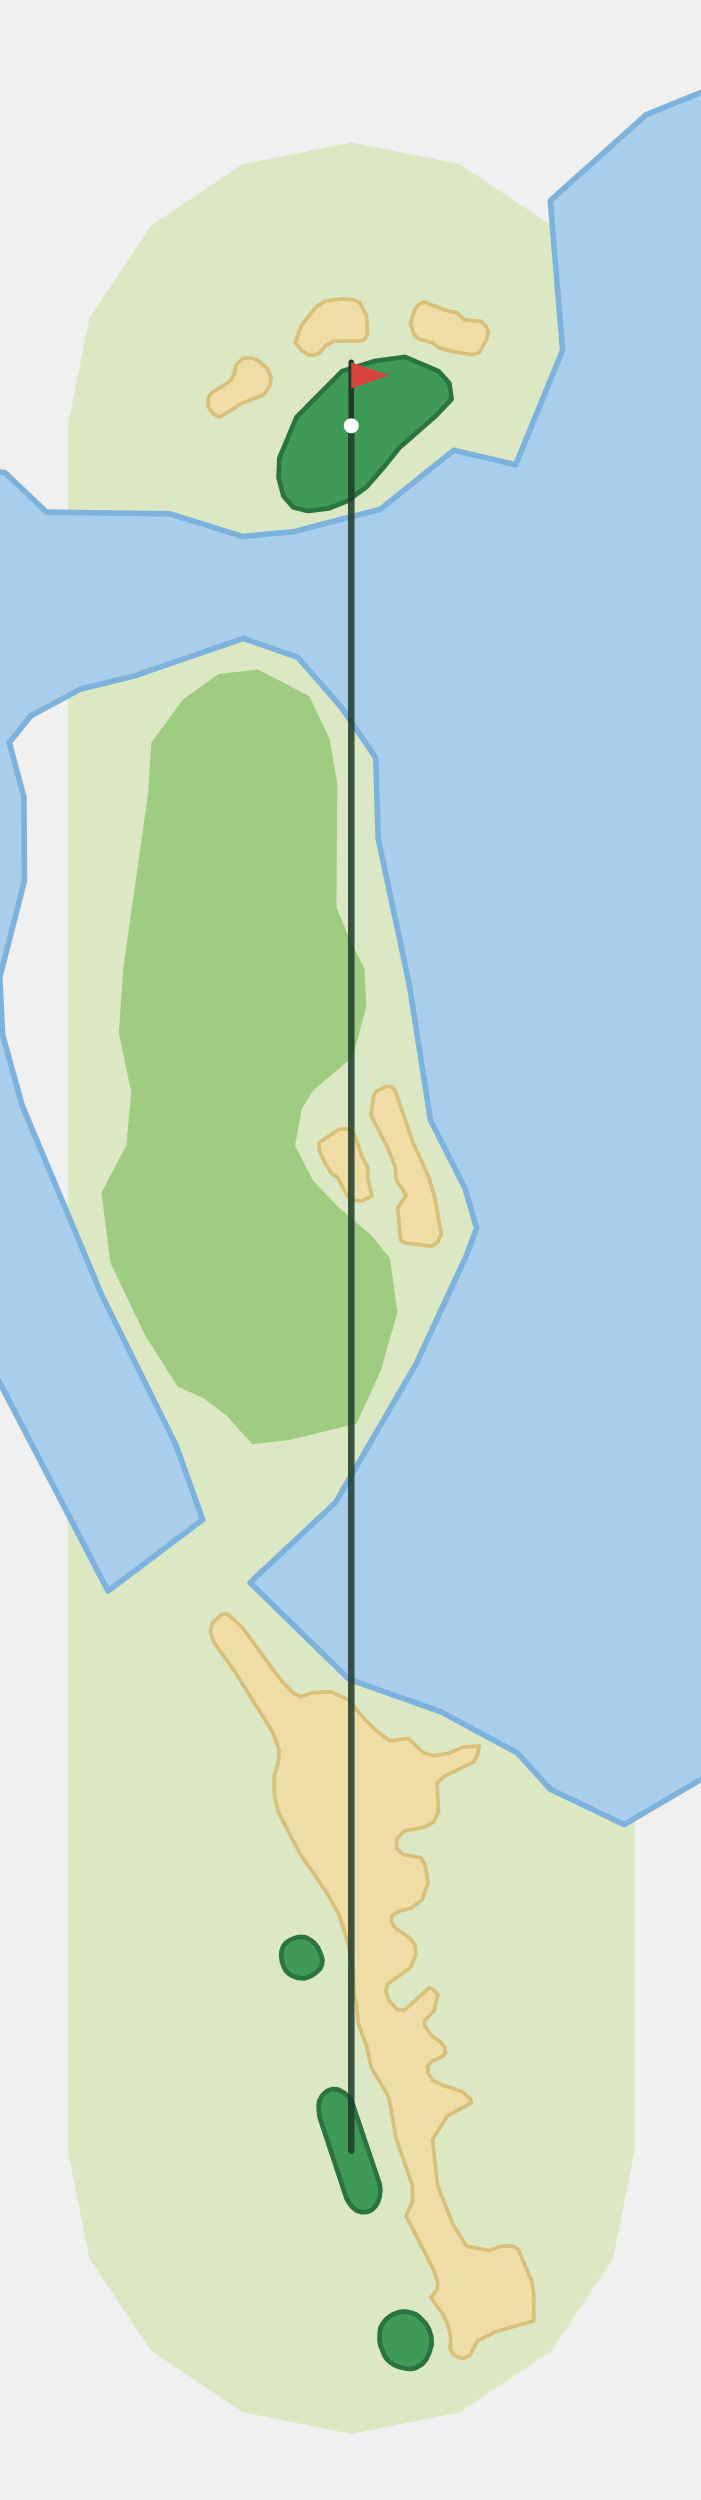
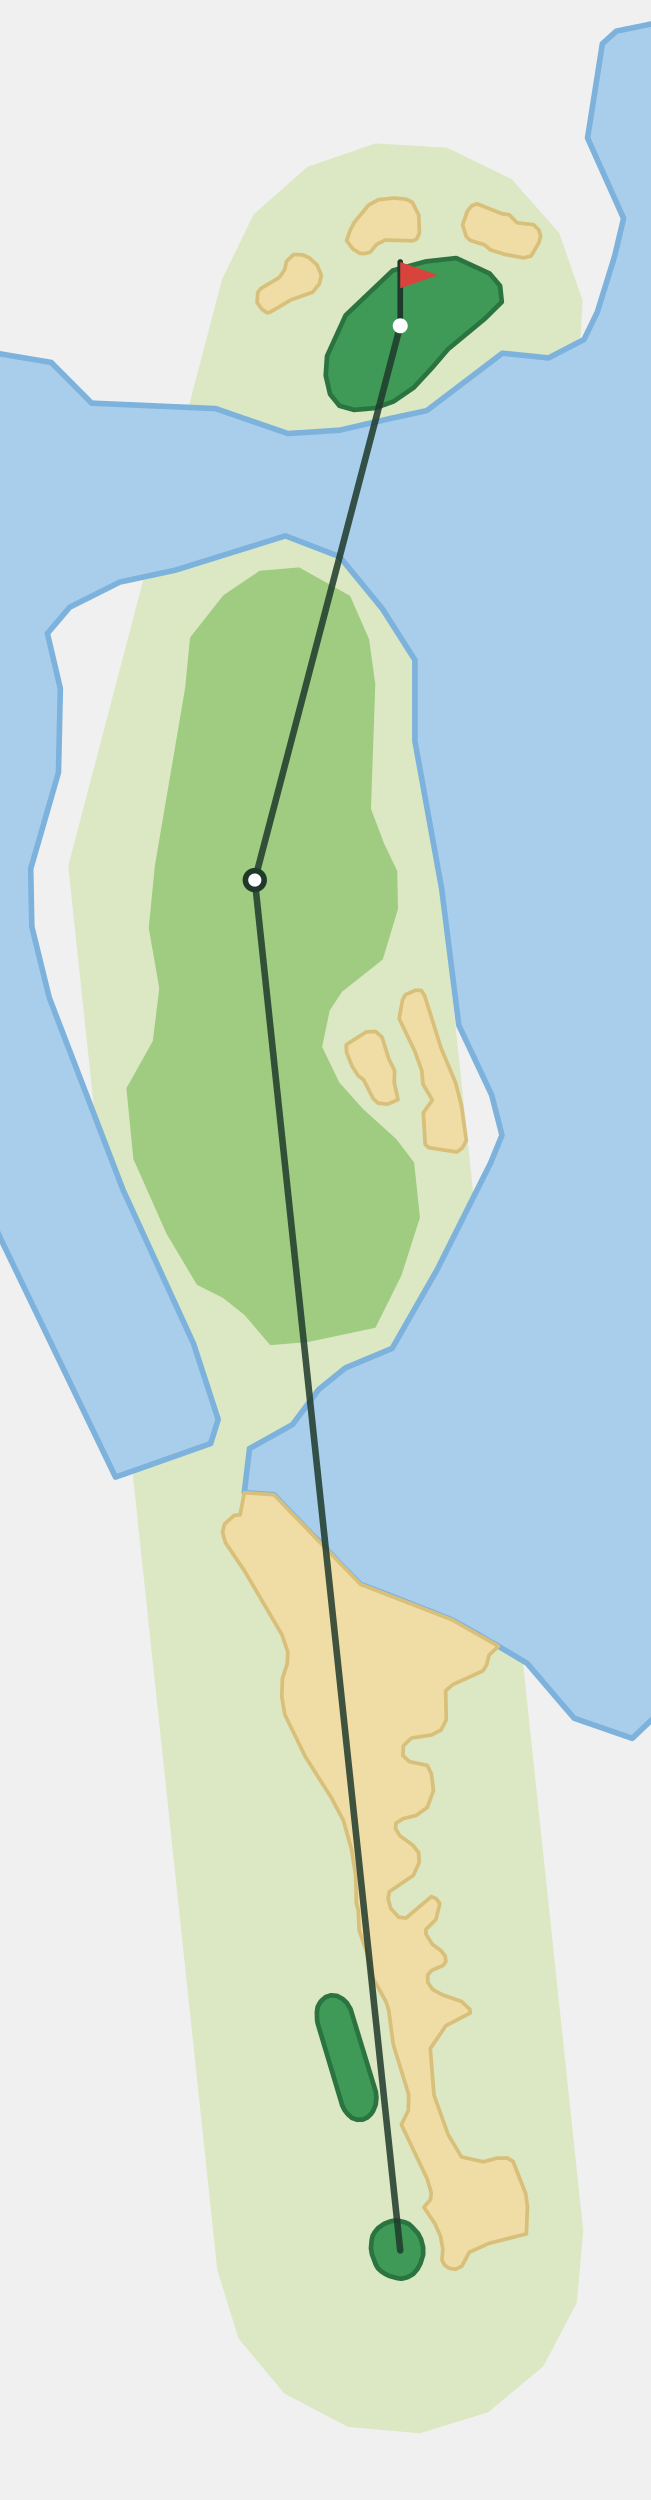
- <svg xmlns="http://www.w3.org/2000/svg" viewBox="-188 -1151 375 1338" width="250" height="892">
-   <path d="M-151.7,-0.0L-151.7,-923.1L-140.1,-981.1L-107.2,-1030.3L-58.0,-1063.2L0.0,-1074.7L58.0,-1063.2L107.2,-1030.3L140.1,-981.1L151.7,-923.1L151.7,0.0L140.1,58.0L107.2,107.2L58.0,140.1L0.0,151.7L-58.0,140.1L-107.2,107.2L-140.1,58.0Z" fill="#DCE8C4" />
-   <path d="M-193.7,-899.1L-185.3,-898.0L-163.1,-876.9L-97.1,-876.0L-58.2,-863.9L-30.6,-866.5L-3.5,-873.6L15.4,-878.3L54.8,-910.0L88.0,-902.3L113.1,-963.5L106.5,-1043.6L157.8,-1089.6L193.7,-1104.2L193.7,-1156.7L193.7,-1156.7L193.7,-202.5L146.0,-174.5L106.5,-193.4L88.9,-212.8L48.1,-234.8L-1.2,-252.2L-54.2,-304.0L-8.4,-346.9L34.8,-421.2L61.5,-478.8L67.1,-493.7L60.9,-514.9L42.4,-551.5L31.1,-623.7L14.4,-702.2L13.1,-745.4L-5.0,-772.0L-28.6,-799.2L-57.8,-809.3L-116.0,-789.3L-145.2,-782.1L-171.5,-767.9L-183.0,-753.6L-175.2,-724.4L-174.9,-679.7L-188.1,-628.0L-186.6,-597.2L-176.2,-559.6L-133.7,-458.2L-93.8,-377.6L-79.5,-337.7L-130.2,-299.5L-193.7,-421.6Z" fill="#A9CEEC" stroke="#7DB2DC" stroke-width="3" stroke-linejoin="round" />
-   <path d="M-71.0,-790.3L-90.0,-776.7L-107.0,-753.6L-108.7,-726.8L-122.1,-631.9L-124.4,-598.3L-117.8,-566.5L-120.3,-538.2L-133.7,-512.7L-128.9,-475.1L-110.1,-435.9L-93.0,-409.0L-79.0,-402.6L-67.1,-393.7L-53.0,-378.1L-32.8,-380.4L2.8,-389.1L15.8,-417.5L24.7,-448.5L20.7,-477.6L10.7,-489.9L-7.4,-505.4L-20.4,-519.1L-30.1,-537.8L-26.6,-557.3L-20.4,-567.4L0.8,-585.3L8.1,-612.4L7.1,-632.6L-0.4,-647.2L-7.9,-665.3L-7.5,-731.9L-11.6,-755.6L-22.4,-778.4L-50.0,-792.7Z" fill="#9FCC80" />
-   <path d="M-38.3,-252.6L-31.1,-244.9L-27.1,-243.0L-20.7,-245.1L-10.8,-245.6L-1.3,-241.2L5.7,-232.4L13.7,-224.5L20.6,-219.3L30.5,-220.6L38.8,-212.8L44.5,-211.4L51.8,-212.6L60.1,-216.0L68.5,-216.5L67.4,-211.5L65.5,-208.0L49.7,-200.3L45.9,-196.8L46.7,-181.3L44.1,-175.8L39.1,-173.1L28.5,-171.1L24.4,-166.9L24.2,-161.7L27.7,-158.5L37.3,-156.8L39.7,-152.3L41.1,-143.5L38.0,-134.4L32.2,-129.9L25.6,-128.1L21.7,-125.6L21.4,-122.7L23.8,-118.9L31.0,-114.0L34.1,-110.2L34.6,-105.0L31.7,-98.0L19.2,-88.9L18.6,-85.2L20.3,-80.0L24.6,-75.5L28.5,-75.2L41.7,-87.1L44.1,-86.0L46.3,-83.4L44.4,-74.9L39.1,-69.4L39.4,-66.8L43.0,-61.5L47.7,-58.3L50.0,-55.5L50.4,-52.6L48.9,-50.5L42.9,-47.6L40.9,-45.1L41.1,-41.2L43.8,-37.5L49.0,-34.9L59.4,-31.6L63.9,-27.5L64.2,-25.6L51.4,-18.5L43.5,-6.0L46.2,18.7L54.4,39.5L61.8,51.2L73.5,53.4L80.6,51.2L86.1,51.0L89.3,52.7L96.5,69.6L97.7,76.8L97.6,91.1L77.6,96.8L67.5,101.8L63.7,109.4L60.5,111.1L56.8,110.6L54.4,108.9L53.0,106.3L53.3,100.6L52.0,93.9L48.9,87.4L42.6,78.5L46.0,74.3L46.3,70.7L43.9,63.5L29.3,34.9L32.8,27.3L32.7,18.8L23.7,-7.7L20.6,-26.1L19.2,-30.1L10.7,-44.5L8.1,-56.4L3.7,-68.0L2.8,-78.8L1.7,-82.2L1.0,-96.8L-1.7,-111.0L-6.5,-126.2L-13.4,-138.4L-27.7,-159.3L-39.3,-181.7L-41.2,-190.8L-41.2,-200.7L-38.8,-208.8L-38.8,-215.0L-42.1,-224.0L-63.0,-257.4L-73.6,-272.1L-75.4,-277.6L-74.5,-282.2L-69.5,-286.9L-66.3,-287.2L-58.3,-280.0Z" fill="#F0DDA6" stroke="#D9C07A" stroke-width="2" stroke-linejoin="round" />
-   <path d="M33.2,-539.1L41.6,-520.8L45.0,-508.7L48.2,-490.3L46.2,-486.2L43.3,-484.0L28.4,-485.8L26.4,-487.4L24.8,-504.3L29.4,-511.2L24.1,-519.6L23.4,-526.7L19.4,-536.8L10.5,-554.1L11.9,-564.1L13.4,-566.9L18.8,-569.5L21.8,-569.4L23.7,-566.7Z" fill="#F0DDA6" stroke="#D9C07A" stroke-width="2" stroke-linejoin="round" />
-   <path d="M1.6,-543.9L5.6,-532.4L8.8,-526.3L8.9,-519.9L11.1,-510.9L5.7,-508.3L0.6,-508.7L-2.1,-510.9L-7.5,-521.0L-10.4,-522.8L-13.9,-528.1L-17.0,-535.2L-17.3,-539.2L-16.2,-540.1L-6.9,-546.5L-1.8,-546.8Z" fill="#F0DDA6" stroke="#D9C07A" stroke-width="2" stroke-linejoin="round" />
-   <path d="M-45.3,-954.2L-42.8,-948.7L-43.7,-944.2L-47.2,-939.5L-58.5,-935.2L-69.4,-928.3L-71.0,-927.8L-73.9,-929.6L-76.6,-933.3L-76.4,-938.5L-74.9,-940.6L-65.1,-946.9L-62.5,-951.1L-61.6,-955.7L-57.9,-959.3L-53.0,-959.3L-49.5,-957.7Z" fill="#F0DDA6" stroke="#D9C07A" stroke-width="2" stroke-linejoin="round" />
-   <path d="M52.5,-984.3L56.2,-983.9L60.6,-979.8L69.3,-979.1L72.3,-976.2L73.3,-973.0L72.5,-969.6L68.5,-962.3L64.6,-961.2L54.3,-962.8L46.8,-964.9L43.5,-967.6L36.0,-969.6L33.8,-971.5L31.6,-977.8L34.0,-985.2L36.2,-988.1L39.0,-989.3Z" fill="#F0DDA6" stroke="#D9C07A" stroke-width="2" stroke-linejoin="round" />
-   <path d="M4.4,-989.1L8.1,-982.2L8.7,-972.7L7.4,-969.6L5.3,-968.5L-9.3,-968.4L-14.0,-965.9L-17.1,-961.9L-20.0,-961.0L-22.6,-960.9L-26.5,-963.3L-29.9,-967.6L-28.1,-973.3L-26.2,-977.4L-18.8,-986.8L-13.7,-989.9L-5.3,-991.0L1.0,-990.6Z" fill="#F0DDA6" stroke="#D9C07A" stroke-width="2" stroke-linejoin="round" />
-   <path d="M-4.9,-952.4L-29.3,-927.8L-38.5,-905.8L-38.9,-895.3L-36.3,-885.5L-31.1,-879.5L-23.3,-877.5L-12.0,-878.9L-2.4,-882.7L8.2,-890.4L17.7,-901.3L25.8,-911.4L45.0,-928.2L53.7,-937.3L52.5,-945.9L46.8,-952.3L28.7,-960.0L12.6,-957.8Z" fill="#3E9A56" stroke="#2B7340" stroke-width="2.5" stroke-linejoin="round" />
-   <path d="M-15.2,-29.9L-13.0,-31.9L-10.3,-32.9L-7.1,-32.7L-3.9,-31.0L-1.7,-29.1L0.4,-25.9L15.2,17.9L15.6,21.0L15.2,24.7L14.0,28.2L13.0,29.7L11.1,31.7L8.7,32.8L5.6,33.0L2.8,32.1L0.5,30.2L-1.2,28.0L-2.5,25.7L-16.9,-17.7L-17.2,-19.6L-17.5,-23.8L-17.2,-26.4L-16.0,-28.8Z" fill="#3E9A56" stroke="#2B7340" stroke-width="2.5" stroke-linejoin="round" />
-   <path d="M18.6,90.3L21.7,87.9L25.1,86.6L27.3,86.1L29.5,86.2L32.6,86.9L34.8,87.7L36.5,89.1L39.9,92.6L41.6,95.6L42.9,99.9L43.0,103.8L41.7,108.4L40.2,111.6L37.9,114.3L35.2,116.0L34.0,116.5L31.8,116.9L29.5,116.7L25.2,115.7L22.9,114.7L20.8,113.3L19.1,111.8L17.9,109.9L15.6,104.4L15.1,101.2L15.3,96.8L15.7,94.6L16.8,92.6Z" fill="#3E9A56" stroke="#2B7340" stroke-width="2.5" stroke-linejoin="round" />
-   <path d="M-37.3,-106.8L-36.5,-109.2L-35.0,-111.2L-32.9,-112.6L-30.4,-113.7L-28.3,-114.3L-24.6,-114.2L-22.0,-112.8L-20.0,-111.3L-17.8,-108.5L-16.1,-104.6L-15.4,-102.1L-15.7,-99.5L-16.8,-97.2L-18.7,-95.4L-20.9,-93.9L-22.6,-93.0L-24.9,-92.2L-28.7,-92.4L-31.5,-93.5L-33.2,-94.5L-35.0,-96.2L-36.2,-98.5L-37.2,-101.5L-37.5,-104.9Z" fill="#3E9A56" stroke="#2B7340" stroke-width="2.5" stroke-linejoin="round" />
-   <polyline points="0.0,-0.0 0.0,-923.1" fill="none" stroke="#1F3A2B" stroke-width="3.5" stroke-linecap="round" stroke-linejoin="round" opacity="0.85" />
-   <line x1="0.0" y1="-923.1" x2="0.0" y2="-957.1" stroke="#1F3A2B" stroke-width="3" stroke-linecap="round" />
-   <path d="M0.0,-957.1L20.0,-950.1L0.0,-943.1Z" fill="#D8433B" />
-   <circle cx="0.0" cy="-923.1" r="4" fill="#FFFFFF" />
+ <svg xmlns="http://www.w3.org/2000/svg" viewBox="-213 -1199 346 1332" width="231" height="888">
+   <path d="M-97.5,10.4L-176.9,-737.6L-94.9,-1050.3L-78.1,-1084.8L-49.5,-1110.1L-13.3,-1122.6L24.9,-1120.3L59.3,-1103.6L84.7,-1074.9L97.2,-1038.8L94.9,-1000.6L22.0,-722.6L97.5,-10.4L94.1,27.8L76.3,61.7L46.9,86.2L10.4,97.5L-27.8,94.1L-61.7,76.3L-86.2,46.9Z" fill="#DCE8C4" />
+   <path d="M-218.9,-1011.4L-186.0,-1005.9L-164.4,-984.2L-98.4,-981.3L-59.9,-968.0L-32.3,-969.8L-5.0,-976.1L14.1,-980.2L54.4,-1010.8L79.0,-1008.3L97.9,-1018.1L105.0,-1032.7L114.2,-1062.4L119.0,-1082.6L99.8,-1125.5L107.7,-1175.7L115.1,-1182.4L139.5,-1187.4L139.5,-289.2L136.9,-285.5L123.6,-272.8L92.7,-283.5L84.6,-292.9L67.6,-312.8L52.3,-321.9L47.2,-324.8L42.4,-327.7L38.3,-330.0L32.6,-333.2L27.5,-336.0L19.6,-339.1L15.9,-340.6L9.1,-343.2L-4.8,-348.7L-21.2,-354.9L-31.1,-365.0L-39.6,-373.8L-43.1,-377.8L-47.3,-381.7L-53.4,-388.1L-67.3,-402.6L-83.1,-403.7L-80.3,-427.2L-57.4,-440.0L-43.4,-458.7L-29.2,-470.2L-4.3,-480.6L19.8,-522.8L48.2,-579.5L54.2,-594.2L48.7,-615.6L31.2,-652.8L22.1,-725.3L7.8,-804.2L7.8,-847.4L-9.5,-874.6L-32.3,-902.4L-61.2,-913.5L-119.9,-895.2L-149.4,-888.9L-176.1,-875.5L-188.0,-861.5L-181.1,-832.1L-182.1,-787.4L-196.9,-736.1L-196.3,-705.3L-187.0,-667.4L-147.6,-564.8L-110.1,-483.0L-97.0,-442.7L-101.0,-429.9L-151.7,-412.0L-213.1,-539.4L-218.9,-552.4Z" fill="#A9CEEC" stroke="#7DB2DC" stroke-width="3" stroke-linejoin="round" />
+   <path d="M-74.9,-894.9L-94.3,-881.8L-112.0,-859.3L-114.6,-832.5L-130.7,-738.0L-134.0,-704.6L-128.4,-672.5L-131.8,-644.4L-145.9,-619.2L-142.2,-581.5L-124.6,-541.8L-108.3,-514.4L-94.5,-507.5L-82.9,-498.3L-69.3,-482.3L-49.1,-484.0L-13.2,-491.6L0.7,-519.6L10.5,-550.3L7.4,-579.6L-2.2,-592.2L-19.9,-608.2L-32.5,-622.3L-41.6,-641.2L-37.6,-660.6L-31.0,-670.6L-9.3,-687.8L-1.2,-714.7L-1.6,-734.9L-8.7,-749.8L-15.6,-768.1L-13.3,-834.6L-16.6,-858.4L-26.7,-881.5L-53.9,-896.7Z" fill="#9FCC80" />
+   <path d="M-21.2,-354.9L27.5,-336.0L52.3,-321.9L47.3,-317.1L46.1,-312.1L44.1,-308.8L28.1,-301.5L24.2,-298.2L24.5,-282.6L21.7,-277.2L16.6,-274.6L6.0,-273.0L1.7,-268.9L1.4,-263.7L4.9,-260.4L14.4,-258.4L16.6,-253.9L17.7,-245.0L14.4,-236.0L8.4,-231.7L1.8,-230.1L-2.2,-227.7L-2.6,-224.8L-0.3,-221.0L6.8,-215.8L9.8,-211.9L10.1,-206.7L7.0,-199.8L-5.8,-191.1L-6.5,-187.4L-5.0,-182.1L-0.8,-177.5L3.1,-177.1L16.6,-188.5L19.1,-187.4L21.1,-184.8L19.0,-176.3L13.6,-170.9L13.8,-168.3L17.2,-163.0L21.8,-159.6L24.0,-156.7L24.3,-153.9L22.8,-151.8L16.7,-149.1L14.6,-146.7L14.7,-142.7L17.3,-139.0L22.4,-136.2L32.7,-132.6L37.1,-128.4L37.3,-126.5L24.3,-119.7L16.0,-107.5L18.0,-82.7L25.5,-61.7L32.6,-49.8L44.2,-47.2L51.4,-49.1L57.0,-49.2L60.1,-47.4L66.8,-30.3L67.8,-23.1L67.2,-8.8L47.1,-3.7L36.8,1.0L32.8,8.4L29.5,10.1L25.9,9.5L23.5,7.7L22.2,5.0L22.7,-0.6L21.5,-7.4L18.6,-14.0L12.6,-23.0L16.1,-27.1L16.5,-30.7L14.4,-38.0L0.6,-67.0L4.3,-74.5L4.5,-83.0L-3.7,-109.7L-6.2,-128.2L-7.5,-132.3L-15.6,-147.0L-17.9,-158.9L-21.9,-170.6L-22.4,-181.4L-23.4,-184.9L-23.7,-199.5L-26.0,-213.8L-30.3,-229.1L-36.9,-241.5L-50.5,-262.9L-61.5,-285.5L-63.1,-294.8L-62.8,-304.6L-60.2,-312.6L-59.9,-318.8L-63.0,-328.0L-82.9,-361.9L-93.1,-377.0L-94.7,-382.5L-93.6,-387.0L-88.5,-391.6L-85.3,-391.9L-83.1,-403.7L-67.3,-402.6Z" fill="#F0DDA6" stroke="#D9C07A" stroke-width="2" stroke-linejoin="round" />
+   <path d="M21.7,-640.7L29.5,-622.1L32.6,-609.9L35.2,-591.4L33.1,-587.4L30.1,-585.2L15.3,-587.5L13.3,-589.2L12.3,-606.1L17.1,-612.9L12.1,-621.4L11.5,-628.5L7.8,-638.8L-0.6,-656.3L1.2,-666.2L2.7,-669.0L8.2,-671.4L11.2,-671.3L13.0,-668.5Z" fill="#F0DDA6" stroke="#D9C07A" stroke-width="2" stroke-linejoin="round" />
+   <path d="M-9.7,-646.4L-6.1,-634.8L-3.0,-628.6L-3.2,-622.2L-1.2,-613.1L-6.7,-610.7L-11.8,-611.2L-14.4,-613.6L-19.5,-623.7L-22.3,-625.7L-25.7,-631.0L-28.6,-638.3L-28.8,-642.2L-27.7,-643.1L-18.1,-649.2L-13.1,-649.4Z" fill="#F0DDA6" stroke="#D9C07A" stroke-width="2" stroke-linejoin="round" />
+   <path d="M-44.4,-1057.9L-42.0,-1052.4L-43.1,-1047.8L-46.7,-1043.3L-58.1,-1039.3L-69.3,-1032.7L-70.9,-1032.3L-73.7,-1034.2L-76.3,-1037.9L-75.9,-1043.1L-74.4,-1045.2L-64.4,-1051.2L-61.6,-1055.3L-60.6,-1059.8L-56.8,-1063.4L-51.9,-1063.2L-48.4,-1061.6Z" fill="#F0DDA6" stroke="#D9C07A" stroke-width="2" stroke-linejoin="round" />
+   <path d="M54.3,-1085.1L58.0,-1084.6L62.3,-1080.3L71.0,-1079.3L73.9,-1076.4L74.8,-1073.2L73.9,-1069.7L69.7,-1062.6L65.7,-1061.6L55.5,-1063.5L48.0,-1065.9L44.8,-1068.6L37.3,-1070.9L35.2,-1072.9L33.2,-1079.2L35.8,-1086.6L38.1,-1089.4L40.9,-1090.4Z" fill="#F0DDA6" stroke="#D9C07A" stroke-width="2" stroke-linejoin="round" />
+   <path d="M6.4,-1091.3L9.9,-1084.3L10.2,-1074.8L8.8,-1071.7L6.7,-1070.7L-8.0,-1071.1L-12.7,-1068.7L-15.9,-1064.7L-18.9,-1063.9L-21.5,-1064.0L-25.3,-1066.4L-28.6,-1070.8L-26.6,-1076.5L-24.5,-1080.5L-16.9,-1089.7L-11.7,-1092.6L-3.2,-1093.5L3.0,-1092.9Z" fill="#F0DDA6" stroke="#D9C07A" stroke-width="2" stroke-linejoin="round" />
+   <path d="M-4.0,-1054.9L-29.1,-1031.0L-39.0,-1009.3L-39.7,-998.9L-37.4,-989.0L-32.4,-982.8L-24.7,-980.6L-13.3,-981.6L-3.6,-985.1L7.2,-992.5L17.1,-1003.2L25.5,-1013.0L45.2,-1029.3L54.1,-1038.1L53.2,-1046.7L47.6,-1053.3L29.8,-1061.5L13.6,-1059.7Z" fill="#3E9A56" stroke="#2B7340" stroke-width="2.5" stroke-linejoin="round" />
+   <path d="M-41.9,-133.1L-39.7,-135.0L-36.9,-135.9L-33.7,-135.6L-30.6,-133.9L-28.5,-131.9L-26.5,-128.6L-13.0,-84.4L-12.7,-81.3L-13.1,-77.6L-14.5,-74.2L-15.5,-72.7L-17.5,-70.8L-19.9,-69.7L-23.0,-69.6L-25.8,-70.6L-28.0,-72.6L-29.7,-74.8L-30.9,-77.2L-44.0,-121.0L-44.3,-122.9L-44.4,-127.1L-44.0,-129.7L-42.8,-132.0Z" fill="#3E9A56" stroke="#2B7340" stroke-width="2.5" stroke-linejoin="round" />
+   <path d="M-11.8,-11.9L-8.5,-14.2L-5.1,-15.5L-2.9,-15.9L-0.7,-15.7L2.4,-15.0L4.5,-14.1L6.2,-12.6L9.5,-9.0L11.1,-5.9L12.2,-1.6L12.2,2.3L10.8,6.9L9.2,9.9L6.9,12.6L4.1,14.2L2.9,14.6L0.6,15.1L-1.6,14.8L-5.9,13.6L-8.1,12.5L-10.2,11.1L-11.9,9.5L-13.0,7.6L-15.1,2.0L-15.6,-1.2L-15.2,-5.5L-14.7,-7.8L-13.6,-9.7Z" fill="#3E9A56" stroke="#2B7340" stroke-width="2.5" stroke-linejoin="round" />
+   <polyline points="0.0,-0.0 -77.5,-730.1 0.0,-1025.4" fill="none" stroke="#1F3A2B" stroke-width="3.5" stroke-linecap="round" stroke-linejoin="round" opacity="0.85" />
+   <circle cx="-77.5" cy="-730.1" r="5" fill="#FFFFFF" stroke="#1F3A2B" stroke-width="3" />
+   <line x1="0.0" y1="-1025.4" x2="0.0" y2="-1059.4" stroke="#1F3A2B" stroke-width="3" stroke-linecap="round" />
+   <path d="M0.0,-1059.4L20.0,-1052.4L0.0,-1045.4Z" fill="#D8433B" />
+   <circle cx="0.0" cy="-1025.4" r="4" fill="#FFFFFF" />
</svg>
